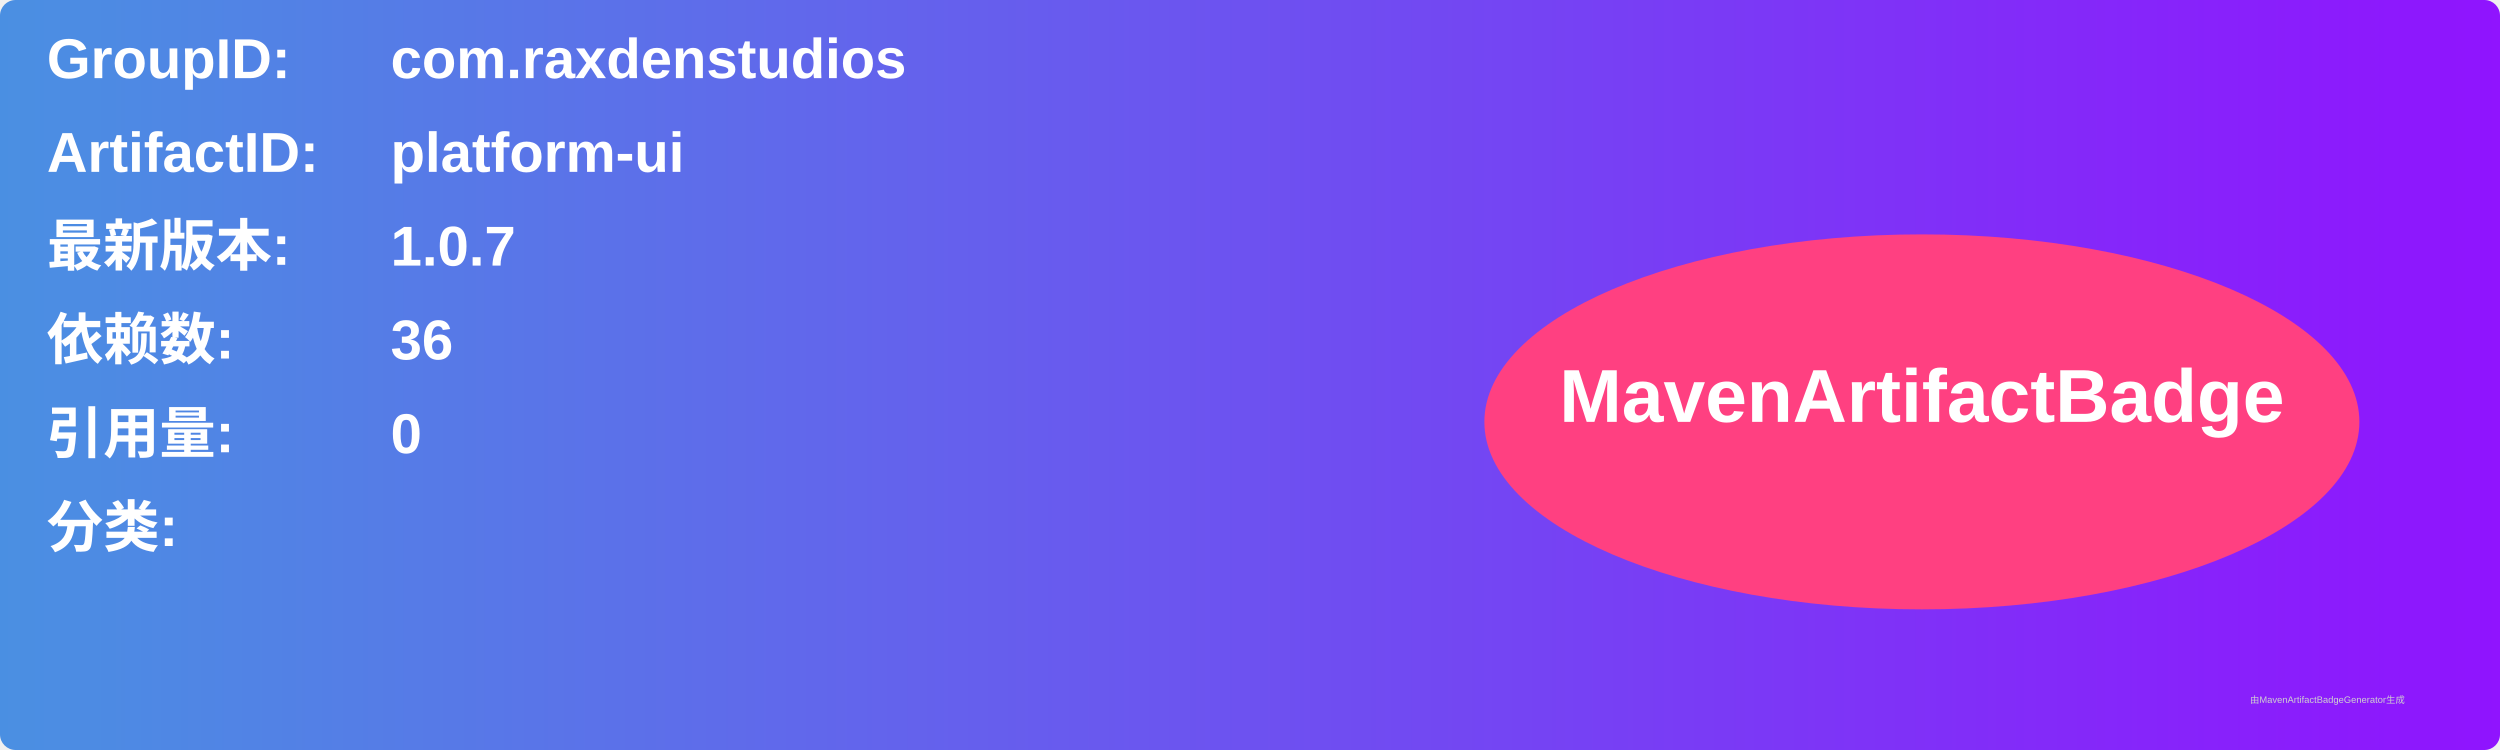
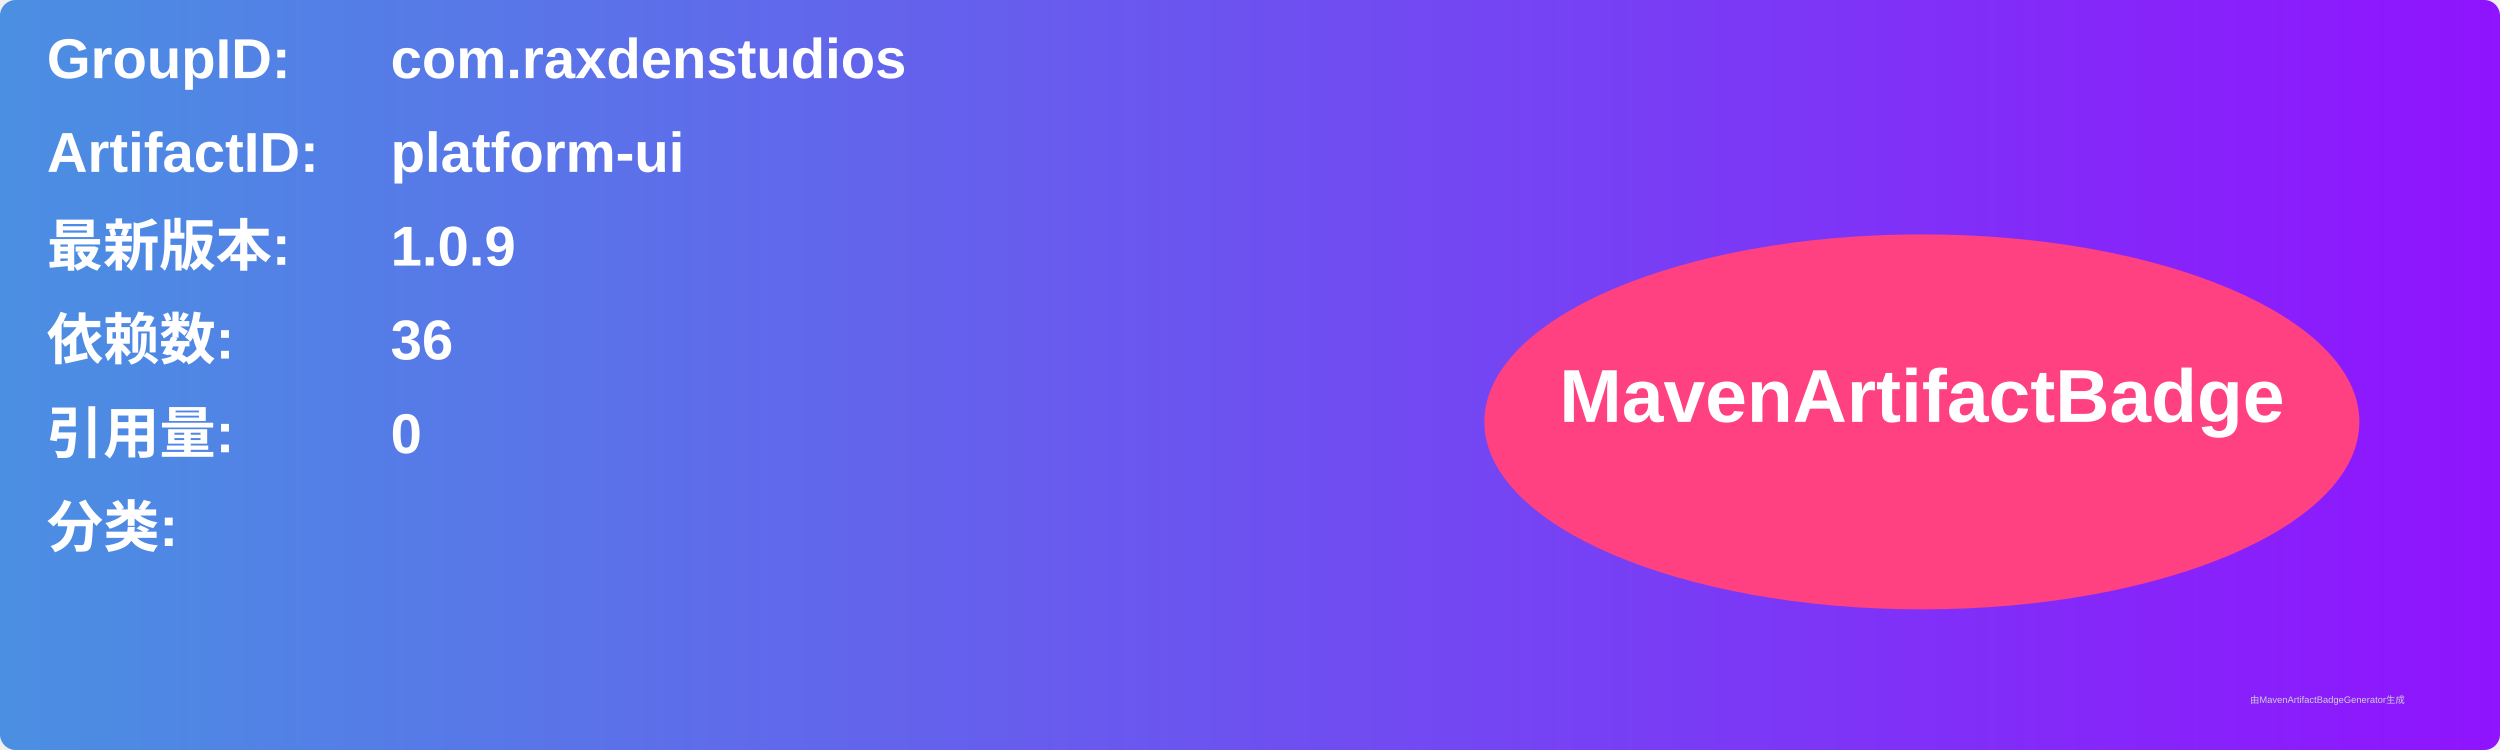
<svg xmlns="http://www.w3.org/2000/svg" width="800" height="240" viewBox="0 0 800 240">
  <linearGradient id="grad" x1="0%" y1="0%" x2="100%" y2="0%">
    <stop offset="0%" stop-color="#4a90e2" />
    <stop offset="100%" stop-color="#9013fe" />
  </linearGradient>
  <rect width="100%" height="100%" rx="5" ry="5" fill="url(#grad)" />
  <g transform="translate(15, 15)">
    <text x="0" y="10" font-family="Arial" font-size="18" fill="white" font-weight="bold" width="260">GroupID:</text>
    <text x="110" y="10" font-family="Arial" font-size="18" fill="white" font-weight="bold" width="460">com.raxdenstudios</text>
    <text x="0" y="40" font-family="Arial" font-size="18" fill="white" font-weight="bold" width="260">ArtifactID:</text>
    <text x="110" y="40" font-family="Arial" font-size="18" fill="white" font-weight="bold" width="460">platform-ui</text>
    <text x="0" y="70" font-family="Arial" font-size="18" fill="white" font-weight="bold">最新版本:</text>
    <text x="110" y="70" font-family="Arial" font-size="18" fill="white" font-weight="bold">
-       <tspan font-weight="bold">1.0.7</tspan>
+       <tspan font-weight="bold">1.0.9</tspan>
    </text>
    <text x="0" y="100" font-family="Arial" font-size="18" fill="white" font-weight="bold">依赖数: </text>
    <text x="110" y="100" font-family="Arial" font-size="18" fill="white">
      <tspan font-weight="bold">36</tspan>
    </text>
    <text x="0" y="130" font-family="Arial" font-size="18" fill="white" font-weight="bold">引用量: </text>
    <text x="110" y="130" font-family="Arial" font-size="18" fill="white">
      <tspan font-weight="bold">0</tspan>
    </text>
    <text x="0" y="160" font-family="Arial" font-size="18" fill="white" font-weight="bold">分类:</text>
    <text x="10" y="190" font-family="Arial" font-size="10" fill="white">
      <tspan font-weight="bold" />
    </text>
    <ellipse cx="600" cy="120" rx="140" ry="60" fill="#ff4081" />
    <text x="600" y="120" text-anchor="middle" font-family="Arial" font-size="24" fill="white" font-weight="bold">MavenArtifactBadge</text>
  </g>
  <text x="720" y="225" font-family="Arial" font-size="3" fill="#d0d0d0">由MavenArtifactBadgeGenerator生成</text>
</svg>
